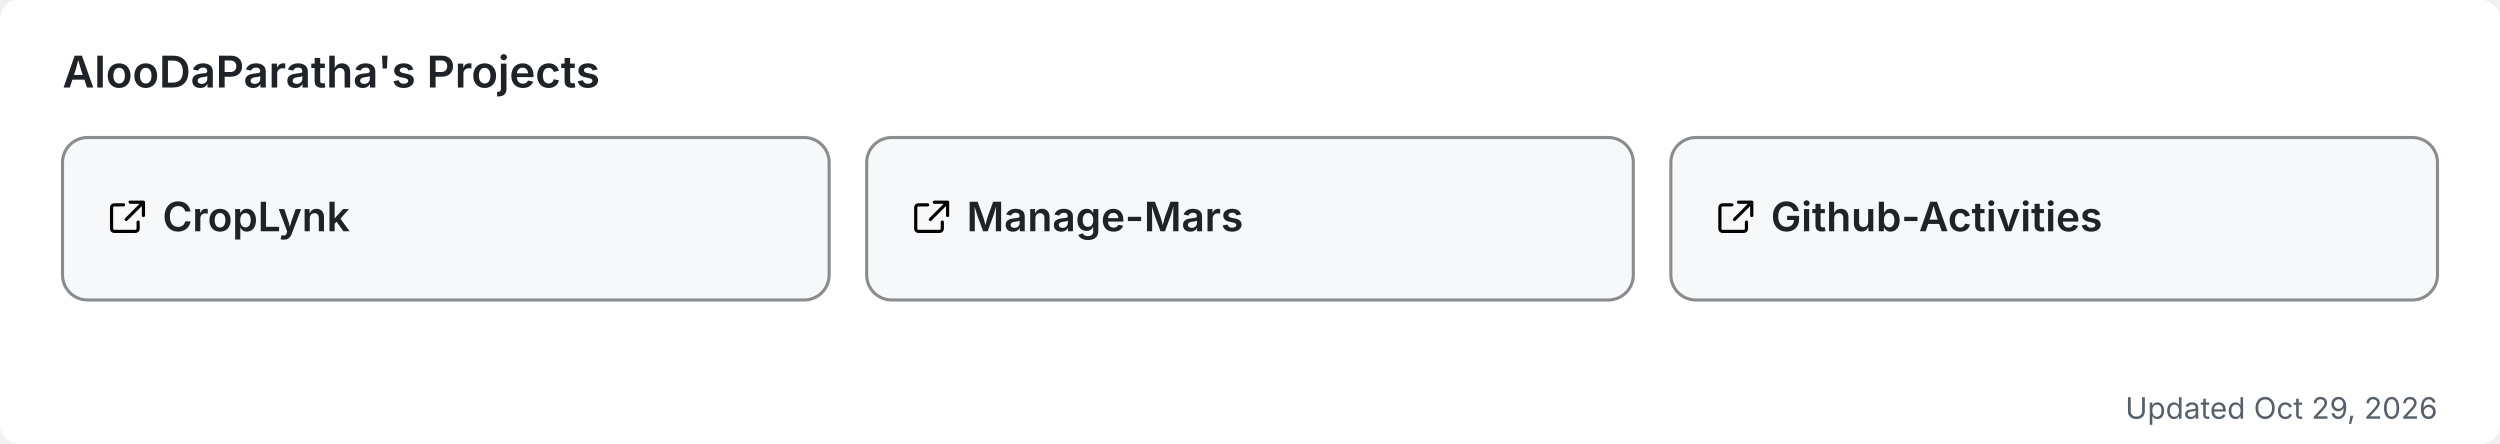
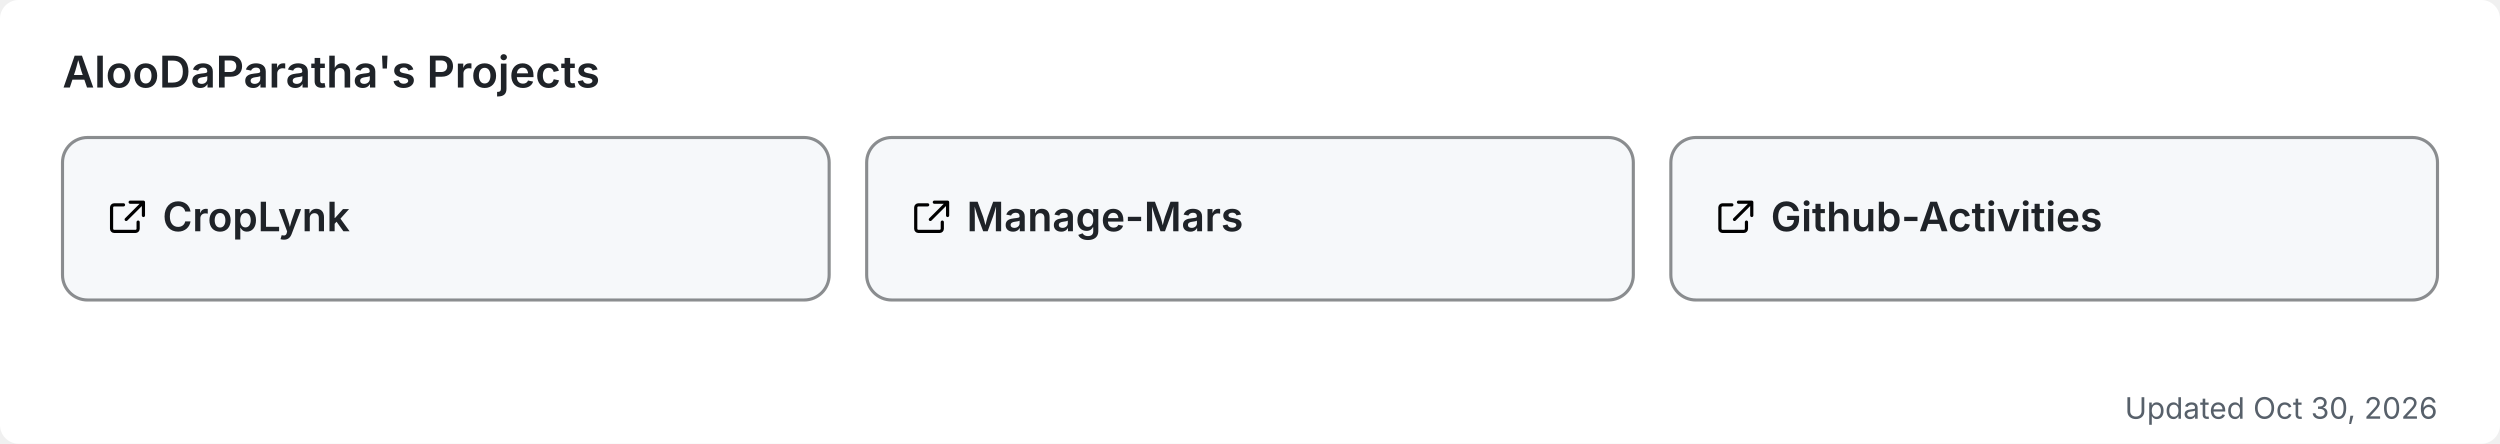
<svg xmlns="http://www.w3.org/2000/svg" width="800" height="142" viewBox="0 0 800 142" role="img" aria-label="AlooDaParatha's pinned GitHub projects">
  <rect width="800" height="142" rx="6" fill="#ffffff" />
  <text x="20" y="28" font-size="14" font-weight="600" fill="#1f2328" font-family="-apple-system,BlinkMacSystemFont,'Segoe UI',sans-serif">AlooDaParatha's Projects</text>
  <a href="https://github.com/AlooDaParatha/CropLynk" target="_blank">
    <g>
      <rect x="20" y="44" width="245.333" height="52" rx="8" fill="#f6f8fa" stroke="rgba(27,31,35,0.5)" stroke-width="1" />
      <g fill="#1f2328" transform="translate(34,63) scale(0.85)">
        <path d="M6.5 3H3a1 1 0 0 0-1 1v8a1 1 0 0 0 1 1h8a1 1 0 0 0 1-1V9.5M9 2h5v5M13.5 2.5l-6 6" fill="none" stroke="currentColor" stroke-width="1.2" stroke-linecap="round" stroke-linejoin="round" />
      </g>
      <text x="52" y="74" font-size="13" font-weight="600" fill="#1f2328" font-family="-apple-system,BlinkMacSystemFont,'Segoe UI',sans-serif">CropLynk</text>
    </g>
  </a>
  <a href="https://github.com/AlooDaParatha/Manage-Mars" target="_blank">
    <g>
      <rect x="277.333" y="44" width="245.333" height="52" rx="8" fill="#f6f8fa" stroke="rgba(27,31,35,0.5)" stroke-width="1" />
      <g fill="#1f2328" transform="translate(291.3333,63) scale(0.85)">
        <path d="M6.5 3H3a1 1 0 0 0-1 1v8a1 1 0 0 0 1 1h8a1 1 0 0 0 1-1V9.5M9 2h5v5M13.5 2.5l-6 6" fill="none" stroke="currentColor" stroke-width="1.2" stroke-linecap="round" stroke-linejoin="round" />
      </g>
      <text x="309.333" y="74" font-size="13" font-weight="600" fill="#1f2328" font-family="-apple-system,BlinkMacSystemFont,'Segoe UI',sans-serif">Manage-Mars</text>
    </g>
  </a>
  <a href="https://github.com/AlooDaParatha/Github-Activities" target="_blank">
    <g>
      <rect x="534.667" y="44" width="245.333" height="52" rx="8" fill="#f6f8fa" stroke="rgba(27,31,35,0.5)" stroke-width="1" />
      <g fill="#1f2328" transform="translate(548.6667,63) scale(0.85)">
        <path d="M6.5 3H3a1 1 0 0 0-1 1v8a1 1 0 0 0 1 1h8a1 1 0 0 0 1-1V9.5M9 2h5v5M13.5 2.5l-6 6" fill="none" stroke="currentColor" stroke-width="1.2" stroke-linecap="round" stroke-linejoin="round" />
      </g>
      <text x="566.667" y="74" font-size="13" font-weight="600" fill="#1f2328" font-family="-apple-system,BlinkMacSystemFont,'Segoe UI',sans-serif">Github-Activities</text>
    </g>
  </a>
-   <text x="780" y="134" font-size="9.5" fill="#57606a" text-anchor="end" font-family="-apple-system,BlinkMacSystemFont,'Segoe UI',sans-serif">Updated Oct 29, 2026</text>
+   <text x="780" y="134" font-size="9.5" fill="#57606a" text-anchor="end" font-family="-apple-system,BlinkMacSystemFont,'Segoe UI',sans-serif">Updated Oct 30, 2026</text>
</svg>
